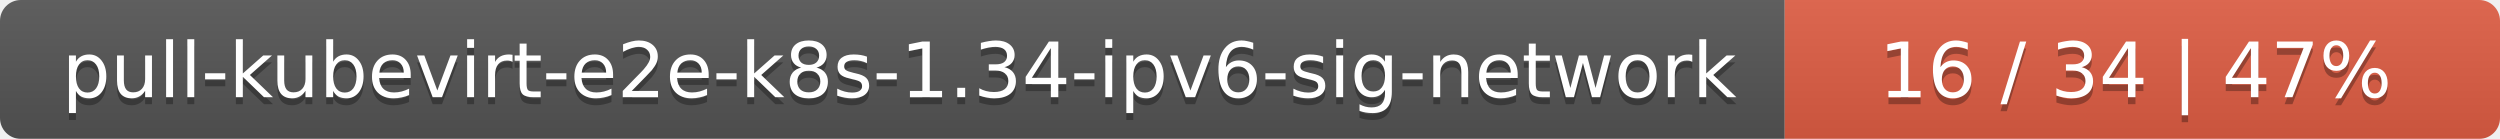
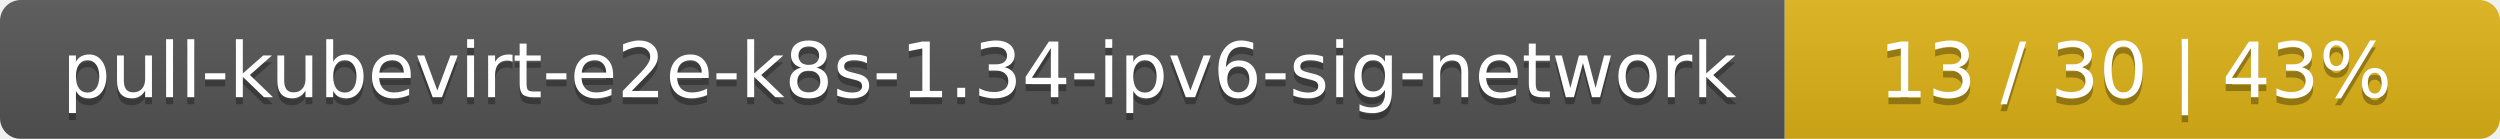
<svg xmlns="http://www.w3.org/2000/svg" width="360" height="20">
  <linearGradient id="smooth" x2="0" y2="100%">
    <stop offset="0" stop-color="#bbb" stop-opacity=".1" />
    <stop offset="1" stop-opacity=".1" />
  </linearGradient>
  <mask id="round">
    <rect width="360" height="20" rx="3" fill="#fff" />
  </mask>
  <g mask="url(#round)">
    <rect width="257" height="20" fill="#555" />
-     <rect x="257" width="103" height="20" fill="#e05d44" />
+     <rect x="257" width="103" height="20" fill="#dfb317" />
    <rect width="360" height="20" fill="url(#smooth)" />
  </g>
  <g fill="#fff" text-anchor="middle" font-family="DejaVu Sans,Verdana,Geneva,sans-serif" font-size="11">
    <text x="129.5" y="15" fill="#010101" fill-opacity=".3">pull-kubevirt-e2e-k8s-1.34-ipv6-sig-network</text>
    <text x="129.5" y="14">pull-kubevirt-e2e-k8s-1.34-ipv6-sig-network</text>
-     <text x="307.5" y="15" fill="#010101" fill-opacity=".3">16 / 34    |    47%</text>
-     <text x="307.5" y="14">16 / 34    |    47%</text>
+     <text x="307.5" y="15" fill="#010101" fill-opacity=".3">13 / 30    |    43%</text>
+     <text x="307.5" y="14">13 / 30    |    43%</text>
  </g>
</svg>
